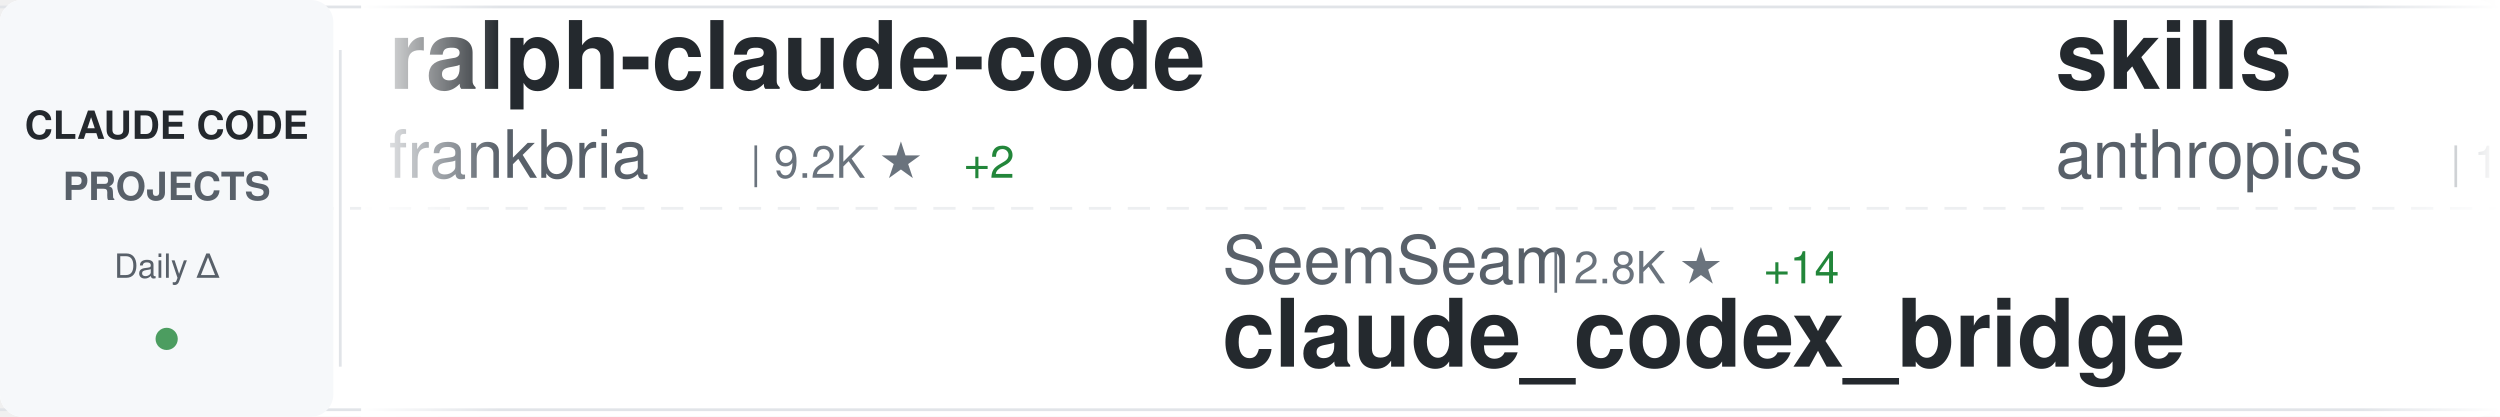
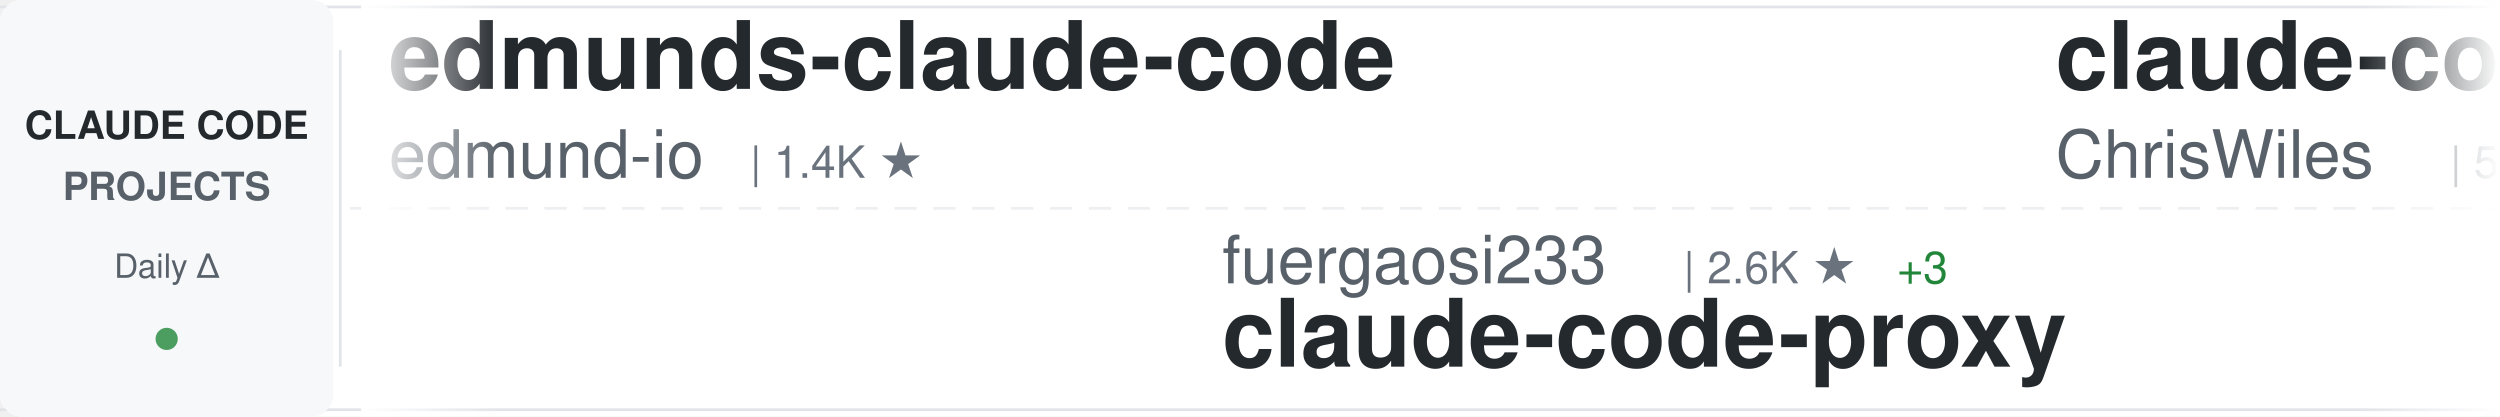
<svg xmlns="http://www.w3.org/2000/svg" width="900" height="150">
  <defs>
    <linearGradient id="awesomeLeftFade" x1="0%" y1="0%" x2="100%" y2="0%">
      <stop offset="0%" style="stop-color:#ffffff;stop-opacity:1" />
      <stop offset="100%" style="stop-color:#ffffff;stop-opacity:0" />
    </linearGradient>
    <linearGradient id="awesomeRightFade" x1="0%" y1="0%" x2="100%" y2="0%">
      <stop offset="0%" style="stop-color:#ffffff;stop-opacity:0" />
      <stop offset="100%" style="stop-color:#ffffff;stop-opacity:1" />
    </linearGradient>
  </defs>
  <rect width="900" height="150" fill="#ffffff" rx="8" />
  <rect x="0" y="2" width="900" height="1" fill="#e1e4e8" />
  <rect x="0" y="147" width="900" height="1" fill="#e1e4e8" />
  <line x1="0" y1="75" x2="900" y2="75" stroke="#e1e4e8" stroke-width="1" stroke-dasharray="8 6" opacity="0.6" />
  <rect x="0" y="0" width="120" height="150" fill="#f6f8fa" rx="8" />
  <text x="60" y="50" font-family="-apple-system, BlinkMacSystemFont, 'Segoe UI', Helvetica, Arial, sans-serif" font-size="14" font-weight="600" fill="#24292e" text-anchor="middle">CLAUDE CODE</text>
  <text x="60" y="72" font-family="-apple-system, BlinkMacSystemFont, 'Segoe UI', Helvetica, Arial, sans-serif" font-size="14" font-weight="600" fill="#586069" text-anchor="middle">PROJECTS</text>
  <text x="60" y="100" font-family="-apple-system, BlinkMacSystemFont, 'Segoe UI', Helvetica, Arial, sans-serif" font-size="12" font-weight="500" fill="#586069" text-anchor="middle">Daily Δ</text>
  <circle cx="60" cy="122" r="4" fill="#22863a" opacity="0.8" />
  <rect x="122" y="18" width="1" height="114" fill="#e1e4e8" />
  <clipPath id="awesomeTickerClip">
    <rect x="130" y="0" width="770" height="150" />
  </clipPath>
  <g clip-path="url(#awesomeTickerClip)">
    <g id="awesomeTickerItems">
      <animateTransform attributeName="transform" attributeType="XML" type="translate" from="0 0" to="-3000 0" dur="54s" repeatCount="indefinite" />
      <g transform="translate(0, 0)">
-         <text x="140" y="32" font-family="-apple-system, BlinkMacSystemFont, 'Segoe UI', Helvetica, Arial, sans-serif" font-size="34" font-weight="600" fill="#24292e">ralph-claude-code</text>
-         <text x="140" y="64" font-family="-apple-system, BlinkMacSystemFont, 'Segoe UI', Helvetica, Arial, sans-serif" font-size="24" font-weight="400" fill="#586069">frankbria</text>
-         <text x="270" y="64" font-family="-apple-system, BlinkMacSystemFont, 'Segoe UI', Helvetica, Arial, sans-serif" font-size="16" font-weight="500" fill="#6a737d">| 9.2K ★</text>
-         <text x="347" y="64" font-family="-apple-system, BlinkMacSystemFont, 'Segoe UI', Helvetica, Arial, sans-serif" font-size="16" font-weight="500" fill="#22863a"> +2</text>
+         <text x="140" y="32" font-family="-apple-system, BlinkMacSystemFont, 'Segoe UI', Helvetica, Arial, sans-serif" font-size="34" font-weight="600" fill="#24292e">edmunds-claude-code</text>
+         <text x="140" y="64" font-family="-apple-system, BlinkMacSystemFont, 'Segoe UI', Helvetica, Arial, sans-serif" font-size="24" font-weight="400" fill="#586069">edmund-io</text>
+         <text x="270" y="64" font-family="-apple-system, BlinkMacSystemFont, 'Segoe UI', Helvetica, Arial, sans-serif" font-size="16" font-weight="500" fill="#6a737d">| 1.4K ★</text>
      </g>
      <g transform="translate(300, 0)">
-         <text x="140" y="102" font-family="-apple-system, BlinkMacSystemFont, 'Segoe UI', Helvetica, Arial, sans-serif" font-size="24" font-weight="400" fill="#586069">SeemSeam</text>
-         <text x="258" y="102" font-family="-apple-system, BlinkMacSystemFont, 'Segoe UI', Helvetica, Arial, sans-serif" font-size="16" font-weight="500" fill="#6a737d">| 2.8K ★</text>
-         <text x="335" y="102" font-family="-apple-system, BlinkMacSystemFont, 'Segoe UI', Helvetica, Arial, sans-serif" font-size="16" font-weight="500" fill="#22863a"> +14</text>
-         <text x="140" y="132" font-family="-apple-system, BlinkMacSystemFont, 'Segoe UI', Helvetica, Arial, sans-serif" font-size="34" font-weight="600" fill="#24292e">claude_codex_bridge</text>
+         <text x="140" y="102" font-family="-apple-system, BlinkMacSystemFont, 'Segoe UI', Helvetica, Arial, sans-serif" font-size="24" font-weight="400" fill="#586069">fuergaosi233</text>
+         <text x="306" y="102" font-family="-apple-system, BlinkMacSystemFont, 'Segoe UI', Helvetica, Arial, sans-serif" font-size="16" font-weight="500" fill="#6a737d">| 2.6K ★</text>
+         <text x="383" y="102" font-family="-apple-system, BlinkMacSystemFont, 'Segoe UI', Helvetica, Arial, sans-serif" font-size="16" font-weight="500" fill="#22863a"> +3</text>
+         <text x="140" y="132" font-family="-apple-system, BlinkMacSystemFont, 'Segoe UI', Helvetica, Arial, sans-serif" font-size="34" font-weight="600" fill="#24292e">claude-code-proxy</text>
      </g>
      <g transform="translate(600, 0)">
-         <text x="140" y="32" font-family="-apple-system, BlinkMacSystemFont, 'Segoe UI', Helvetica, Arial, sans-serif" font-size="34" font-weight="600" fill="#24292e">skills</text>
-         <text x="140" y="64" font-family="-apple-system, BlinkMacSystemFont, 'Segoe UI', Helvetica, Arial, sans-serif" font-size="24" font-weight="400" fill="#586069">anthropics</text>
-         <text x="282" y="64" font-family="-apple-system, BlinkMacSystemFont, 'Segoe UI', Helvetica, Arial, sans-serif" font-size="16" font-weight="500" fill="#6a737d">| 144.7K ★</text>
-         <text x="377" y="64" font-family="-apple-system, BlinkMacSystemFont, 'Segoe UI', Helvetica, Arial, sans-serif" font-size="16" font-weight="500" fill="#22863a"> +611</text>
+         <text x="140" y="32" font-family="-apple-system, BlinkMacSystemFont, 'Segoe UI', Helvetica, Arial, sans-serif" font-size="34" font-weight="600" fill="#24292e">claude-code-showcase</text>
+         <text x="140" y="64" font-family="-apple-system, BlinkMacSystemFont, 'Segoe UI', Helvetica, Arial, sans-serif" font-size="24" font-weight="400" fill="#586069">ChrisWiles</text>
+         <text x="282" y="64" font-family="-apple-system, BlinkMacSystemFont, 'Segoe UI', Helvetica, Arial, sans-serif" font-size="16" font-weight="500" fill="#6a737d">| 5.9K ★</text>
+         <text x="359" y="64" font-family="-apple-system, BlinkMacSystemFont, 'Segoe UI', Helvetica, Arial, sans-serif" font-size="16" font-weight="500" fill="#22863a"> +2</text>
      </g>
      <g transform="translate(900, 0)">
-         <text x="140" y="102" font-family="-apple-system, BlinkMacSystemFont, 'Segoe UI', Helvetica, Arial, sans-serif" font-size="24" font-weight="400" fill="#586069">oboard</text>
-         <text x="234" y="102" font-family="-apple-system, BlinkMacSystemFont, 'Segoe UI', Helvetica, Arial, sans-serif" font-size="16" font-weight="500" fill="#6a737d">| 3.2K ★</text>
-         <text x="311" y="102" font-family="-apple-system, BlinkMacSystemFont, 'Segoe UI', Helvetica, Arial, sans-serif" font-size="16" font-weight="500" fill="#22863a"> +6</text>
-         <text x="140" y="132" font-family="-apple-system, BlinkMacSystemFont, 'Segoe UI', Helvetica, Arial, sans-serif" font-size="34" font-weight="600" fill="#24292e">claude-code-rev</text>
-       </g>
-       <g transform="translate(1200, 0)">
-         <text x="140" y="32" font-family="-apple-system, BlinkMacSystemFont, 'Segoe UI', Helvetica, Arial, sans-serif" font-size="34" font-weight="600" fill="#24292e">nanoclaw</text>
-         <text x="140" y="64" font-family="-apple-system, BlinkMacSystemFont, 'Segoe UI', Helvetica, Arial, sans-serif" font-size="24" font-weight="400" fill="#586069">nanocoai</text>
-         <text x="258" y="64" font-family="-apple-system, BlinkMacSystemFont, 'Segoe UI', Helvetica, Arial, sans-serif" font-size="16" font-weight="500" fill="#6a737d">| 29.6K ★</text>
-         <text x="344" y="64" font-family="-apple-system, BlinkMacSystemFont, 'Segoe UI', Helvetica, Arial, sans-serif" font-size="16" font-weight="500" fill="#22863a"> +21</text>
-       </g>
-       <g transform="translate(1500, 0)">
-         <text x="140" y="102" font-family="-apple-system, BlinkMacSystemFont, 'Segoe UI', Helvetica, Arial, sans-serif" font-size="24" font-weight="400" fill="#586069">lintsinghua</text>
-         <text x="294" y="102" font-family="-apple-system, BlinkMacSystemFont, 'Segoe UI', Helvetica, Arial, sans-serif" font-size="16" font-weight="500" fill="#6a737d">| 3.5K ★</text>
-         <text x="371" y="102" font-family="-apple-system, BlinkMacSystemFont, 'Segoe UI', Helvetica, Arial, sans-serif" font-size="16" font-weight="500" fill="#22863a"> +12</text>
-         <text x="140" y="132" font-family="-apple-system, BlinkMacSystemFont, 'Segoe UI', Helvetica, Arial, sans-serif" font-size="34" font-weight="600" fill="#24292e">claude-code-book</text>
-       </g>
-       <g transform="translate(1800, 0)">
-         <text x="140" y="32" font-family="-apple-system, BlinkMacSystemFont, 'Segoe UI', Helvetica, Arial, sans-serif" font-size="34" font-weight="600" fill="#24292e">claude-code-sourcemap</text>
-         <text x="140" y="64" font-family="-apple-system, BlinkMacSystemFont, 'Segoe UI', Helvetica, Arial, sans-serif" font-size="24" font-weight="400" fill="#586069">Hyper66666</text>
-         <text x="282" y="64" font-family="-apple-system, BlinkMacSystemFont, 'Segoe UI', Helvetica, Arial, sans-serif" font-size="16" font-weight="500" fill="#6a737d">| 215 ★</text>
-       </g>
-       <g transform="translate(2100, 0)">
        <text x="140" y="102" font-family="-apple-system, BlinkMacSystemFont, 'Segoe UI', Helvetica, Arial, sans-serif" font-size="24" font-weight="400" fill="#586069">Windy3f3f3f3f</text>
        <text x="318" y="102" font-family="-apple-system, BlinkMacSystemFont, 'Segoe UI', Helvetica, Arial, sans-serif" font-size="16" font-weight="500" fill="#6a737d">| 1.3K ★</text>
        <text x="395" y="102" font-family="-apple-system, BlinkMacSystemFont, 'Segoe UI', Helvetica, Arial, sans-serif" font-size="16" font-weight="500" fill="#22863a"> +5</text>
        <text x="140" y="132" font-family="-apple-system, BlinkMacSystemFont, 'Segoe UI', Helvetica, Arial, sans-serif" font-size="34" font-weight="600" fill="#24292e">claude-code-from-scratch</text>
      </g>
+       <g transform="translate(1200, 0)">
+         <text x="140" y="32" font-family="-apple-system, BlinkMacSystemFont, 'Segoe UI', Helvetica, Arial, sans-serif" font-size="34" font-weight="600" fill="#24292e">Claude-Code</text>
+         <text x="140" y="64" font-family="-apple-system, BlinkMacSystemFont, 'Segoe UI', Helvetica, Arial, sans-serif" font-size="24" font-weight="400" fill="#586069">KPR111</text>
+         <text x="234" y="64" font-family="-apple-system, BlinkMacSystemFont, 'Segoe UI', Helvetica, Arial, sans-serif" font-size="16" font-weight="500" fill="#6a737d">| 18 ★</text>
+       </g>
+       <g transform="translate(1500, 0)">
+         <text x="140" y="102" font-family="-apple-system, BlinkMacSystemFont, 'Segoe UI', Helvetica, Arial, sans-serif" font-size="24" font-weight="400" fill="#586069">luongnv89</text>
+         <text x="270" y="102" font-family="-apple-system, BlinkMacSystemFont, 'Segoe UI', Helvetica, Arial, sans-serif" font-size="16" font-weight="500" fill="#6a737d">| 34.7K ★</text>
+         <text x="356" y="102" font-family="-apple-system, BlinkMacSystemFont, 'Segoe UI', Helvetica, Arial, sans-serif" font-size="16" font-weight="500" fill="#22863a"> +81</text>
+         <text x="140" y="132" font-family="-apple-system, BlinkMacSystemFont, 'Segoe UI', Helvetica, Arial, sans-serif" font-size="34" font-weight="600" fill="#24292e">claude-howto</text>
+       </g>
+       <g transform="translate(1800, 0)">
+         <text x="140" y="32" font-family="-apple-system, BlinkMacSystemFont, 'Segoe UI', Helvetica, Arial, sans-serif" font-size="34" font-weight="600" fill="#24292e">claude-plugins-official</text>
+         <text x="140" y="64" font-family="-apple-system, BlinkMacSystemFont, 'Segoe UI', Helvetica, Arial, sans-serif" font-size="24" font-weight="400" fill="#586069">anthropics</text>
+         <text x="282" y="64" font-family="-apple-system, BlinkMacSystemFont, 'Segoe UI', Helvetica, Arial, sans-serif" font-size="16" font-weight="500" fill="#6a737d">| 29.0K ★</text>
+         <text x="368" y="64" font-family="-apple-system, BlinkMacSystemFont, 'Segoe UI', Helvetica, Arial, sans-serif" font-size="16" font-weight="500" fill="#22863a"> +180</text>
+       </g>
+       <g transform="translate(2100, 0)">
+         <text x="140" y="102" font-family="-apple-system, BlinkMacSystemFont, 'Segoe UI', Helvetica, Arial, sans-serif" font-size="24" font-weight="400" fill="#586069">davila7</text>
+         <text x="246" y="102" font-family="-apple-system, BlinkMacSystemFont, 'Segoe UI', Helvetica, Arial, sans-serif" font-size="16" font-weight="500" fill="#6a737d">| 27.7K ★</text>
+         <text x="332" y="102" font-family="-apple-system, BlinkMacSystemFont, 'Segoe UI', Helvetica, Arial, sans-serif" font-size="16" font-weight="500" fill="#22863a"> +20</text>
+         <text x="140" y="132" font-family="-apple-system, BlinkMacSystemFont, 'Segoe UI', Helvetica, Arial, sans-serif" font-size="34" font-weight="600" fill="#24292e">claude-code-templates</text>
+       </g>
      <g transform="translate(2400, 0)">
-         <text x="140" y="32" font-family="-apple-system, BlinkMacSystemFont, 'Segoe UI', Helvetica, Arial, sans-serif" font-size="34" font-weight="600" fill="#24292e">claude-code-analysis</text>
-         <text x="140" y="64" font-family="-apple-system, BlinkMacSystemFont, 'Segoe UI', Helvetica, Arial, sans-serif" font-size="24" font-weight="400" fill="#586069">liuup</text>
-         <text x="222" y="64" font-family="-apple-system, BlinkMacSystemFont, 'Segoe UI', Helvetica, Arial, sans-serif" font-size="16" font-weight="500" fill="#6a737d">| 2.9K ★</text>
-         <text x="299" y="64" font-family="-apple-system, BlinkMacSystemFont, 'Segoe UI', Helvetica, Arial, sans-serif" font-size="16" font-weight="500" fill="#22863a"> +17</text>
+         <text x="140" y="32" font-family="-apple-system, BlinkMacSystemFont, 'Segoe UI', Helvetica, Arial, sans-serif" font-size="34" font-weight="600" fill="#24292e">collection-claude-code-s...</text>
+         <text x="140" y="64" font-family="-apple-system, BlinkMacSystemFont, 'Segoe UI', Helvetica, Arial, sans-serif" font-size="24" font-weight="400" fill="#586069">chauncygu</text>
+         <text x="270" y="64" font-family="-apple-system, BlinkMacSystemFont, 'Segoe UI', Helvetica, Arial, sans-serif" font-size="16" font-weight="500" fill="#6a737d">| 2.5K ★</text>
+         <text x="347" y="64" font-family="-apple-system, BlinkMacSystemFont, 'Segoe UI', Helvetica, Arial, sans-serif" font-size="16" font-weight="500" fill="#22863a"> +5</text>
      </g>
      <g transform="translate(2700, 0)">
-         <text x="140" y="102" font-family="-apple-system, BlinkMacSystemFont, 'Segoe UI', Helvetica, Arial, sans-serif" font-size="24" font-weight="400" fill="#586069">AprilNEA</text>
-         <text x="258" y="102" font-family="-apple-system, BlinkMacSystemFont, 'Segoe UI', Helvetica, Arial, sans-serif" font-size="16" font-weight="500" fill="#6a737d">| 384 ★</text>
-         <text x="140" y="132" font-family="-apple-system, BlinkMacSystemFont, 'Segoe UI', Helvetica, Arial, sans-serif" font-size="34" font-weight="600" fill="#24292e">claude-code-source</text>
+         <text x="140" y="102" font-family="-apple-system, BlinkMacSystemFont, 'Segoe UI', Helvetica, Arial, sans-serif" font-size="24" font-weight="400" fill="#586069">snarktank</text>
+         <text x="270" y="102" font-family="-apple-system, BlinkMacSystemFont, 'Segoe UI', Helvetica, Arial, sans-serif" font-size="16" font-weight="500" fill="#6a737d">| 19.8K ★</text>
+         <text x="356" y="102" font-family="-apple-system, BlinkMacSystemFont, 'Segoe UI', Helvetica, Arial, sans-serif" font-size="16" font-weight="500" fill="#22863a"> +28</text>
+         <text x="140" y="132" font-family="-apple-system, BlinkMacSystemFont, 'Segoe UI', Helvetica, Arial, sans-serif" font-size="34" font-weight="600" fill="#24292e">ralph</text>
      </g>
      <g transform="translate(3000, 0)">
-         <text x="140" y="32" font-family="-apple-system, BlinkMacSystemFont, 'Segoe UI', Helvetica, Arial, sans-serif" font-size="34" font-weight="600" fill="#24292e">ralph-claude-code</text>
-         <text x="140" y="64" font-family="-apple-system, BlinkMacSystemFont, 'Segoe UI', Helvetica, Arial, sans-serif" font-size="24" font-weight="400" fill="#586069">frankbria</text>
-         <text x="270" y="64" font-family="-apple-system, BlinkMacSystemFont, 'Segoe UI', Helvetica, Arial, sans-serif" font-size="16" font-weight="500" fill="#6a737d">| 9.2K ★</text>
-         <text x="347" y="64" font-family="-apple-system, BlinkMacSystemFont, 'Segoe UI', Helvetica, Arial, sans-serif" font-size="16" font-weight="500" fill="#22863a"> +2</text>
+         <text x="140" y="32" font-family="-apple-system, BlinkMacSystemFont, 'Segoe UI', Helvetica, Arial, sans-serif" font-size="34" font-weight="600" fill="#24292e">edmunds-claude-code</text>
+         <text x="140" y="64" font-family="-apple-system, BlinkMacSystemFont, 'Segoe UI', Helvetica, Arial, sans-serif" font-size="24" font-weight="400" fill="#586069">edmund-io</text>
+         <text x="270" y="64" font-family="-apple-system, BlinkMacSystemFont, 'Segoe UI', Helvetica, Arial, sans-serif" font-size="16" font-weight="500" fill="#6a737d">| 1.4K ★</text>
      </g>
      <g transform="translate(3300, 0)">
-         <text x="140" y="102" font-family="-apple-system, BlinkMacSystemFont, 'Segoe UI', Helvetica, Arial, sans-serif" font-size="24" font-weight="400" fill="#586069">SeemSeam</text>
-         <text x="258" y="102" font-family="-apple-system, BlinkMacSystemFont, 'Segoe UI', Helvetica, Arial, sans-serif" font-size="16" font-weight="500" fill="#6a737d">| 2.8K ★</text>
-         <text x="335" y="102" font-family="-apple-system, BlinkMacSystemFont, 'Segoe UI', Helvetica, Arial, sans-serif" font-size="16" font-weight="500" fill="#22863a"> +14</text>
-         <text x="140" y="132" font-family="-apple-system, BlinkMacSystemFont, 'Segoe UI', Helvetica, Arial, sans-serif" font-size="34" font-weight="600" fill="#24292e">claude_codex_bridge</text>
+         <text x="140" y="102" font-family="-apple-system, BlinkMacSystemFont, 'Segoe UI', Helvetica, Arial, sans-serif" font-size="24" font-weight="400" fill="#586069">fuergaosi233</text>
+         <text x="306" y="102" font-family="-apple-system, BlinkMacSystemFont, 'Segoe UI', Helvetica, Arial, sans-serif" font-size="16" font-weight="500" fill="#6a737d">| 2.6K ★</text>
+         <text x="383" y="102" font-family="-apple-system, BlinkMacSystemFont, 'Segoe UI', Helvetica, Arial, sans-serif" font-size="16" font-weight="500" fill="#22863a"> +3</text>
+         <text x="140" y="132" font-family="-apple-system, BlinkMacSystemFont, 'Segoe UI', Helvetica, Arial, sans-serif" font-size="34" font-weight="600" fill="#24292e">claude-code-proxy</text>
      </g>
      <g transform="translate(3600, 0)">
-         <text x="140" y="32" font-family="-apple-system, BlinkMacSystemFont, 'Segoe UI', Helvetica, Arial, sans-serif" font-size="34" font-weight="600" fill="#24292e">skills</text>
-         <text x="140" y="64" font-family="-apple-system, BlinkMacSystemFont, 'Segoe UI', Helvetica, Arial, sans-serif" font-size="24" font-weight="400" fill="#586069">anthropics</text>
-         <text x="282" y="64" font-family="-apple-system, BlinkMacSystemFont, 'Segoe UI', Helvetica, Arial, sans-serif" font-size="16" font-weight="500" fill="#6a737d">| 144.7K ★</text>
-         <text x="377" y="64" font-family="-apple-system, BlinkMacSystemFont, 'Segoe UI', Helvetica, Arial, sans-serif" font-size="16" font-weight="500" fill="#22863a"> +611</text>
+         <text x="140" y="32" font-family="-apple-system, BlinkMacSystemFont, 'Segoe UI', Helvetica, Arial, sans-serif" font-size="34" font-weight="600" fill="#24292e">claude-code-showcase</text>
+         <text x="140" y="64" font-family="-apple-system, BlinkMacSystemFont, 'Segoe UI', Helvetica, Arial, sans-serif" font-size="24" font-weight="400" fill="#586069">ChrisWiles</text>
+         <text x="282" y="64" font-family="-apple-system, BlinkMacSystemFont, 'Segoe UI', Helvetica, Arial, sans-serif" font-size="16" font-weight="500" fill="#6a737d">| 5.9K ★</text>
+         <text x="359" y="64" font-family="-apple-system, BlinkMacSystemFont, 'Segoe UI', Helvetica, Arial, sans-serif" font-size="16" font-weight="500" fill="#22863a"> +2</text>
      </g>
      <g transform="translate(3900, 0)">
-         <text x="140" y="102" font-family="-apple-system, BlinkMacSystemFont, 'Segoe UI', Helvetica, Arial, sans-serif" font-size="24" font-weight="400" fill="#586069">oboard</text>
-         <text x="234" y="102" font-family="-apple-system, BlinkMacSystemFont, 'Segoe UI', Helvetica, Arial, sans-serif" font-size="16" font-weight="500" fill="#6a737d">| 3.2K ★</text>
-         <text x="311" y="102" font-family="-apple-system, BlinkMacSystemFont, 'Segoe UI', Helvetica, Arial, sans-serif" font-size="16" font-weight="500" fill="#22863a"> +6</text>
-         <text x="140" y="132" font-family="-apple-system, BlinkMacSystemFont, 'Segoe UI', Helvetica, Arial, sans-serif" font-size="34" font-weight="600" fill="#24292e">claude-code-rev</text>
+         <text x="140" y="102" font-family="-apple-system, BlinkMacSystemFont, 'Segoe UI', Helvetica, Arial, sans-serif" font-size="24" font-weight="400" fill="#586069">Windy3f3f3f3f</text>
+         <text x="318" y="102" font-family="-apple-system, BlinkMacSystemFont, 'Segoe UI', Helvetica, Arial, sans-serif" font-size="16" font-weight="500" fill="#6a737d">| 1.3K ★</text>
+         <text x="395" y="102" font-family="-apple-system, BlinkMacSystemFont, 'Segoe UI', Helvetica, Arial, sans-serif" font-size="16" font-weight="500" fill="#22863a"> +5</text>
+         <text x="140" y="132" font-family="-apple-system, BlinkMacSystemFont, 'Segoe UI', Helvetica, Arial, sans-serif" font-size="34" font-weight="600" fill="#24292e">claude-code-from-scratch</text>
      </g>
    </g>
  </g>
  <rect x="130" y="0" width="50" height="150" fill="url(#awesomeLeftFade)" />
  <rect x="850" y="0" width="50" height="150" fill="url(#awesomeRightFade)" />
</svg>
